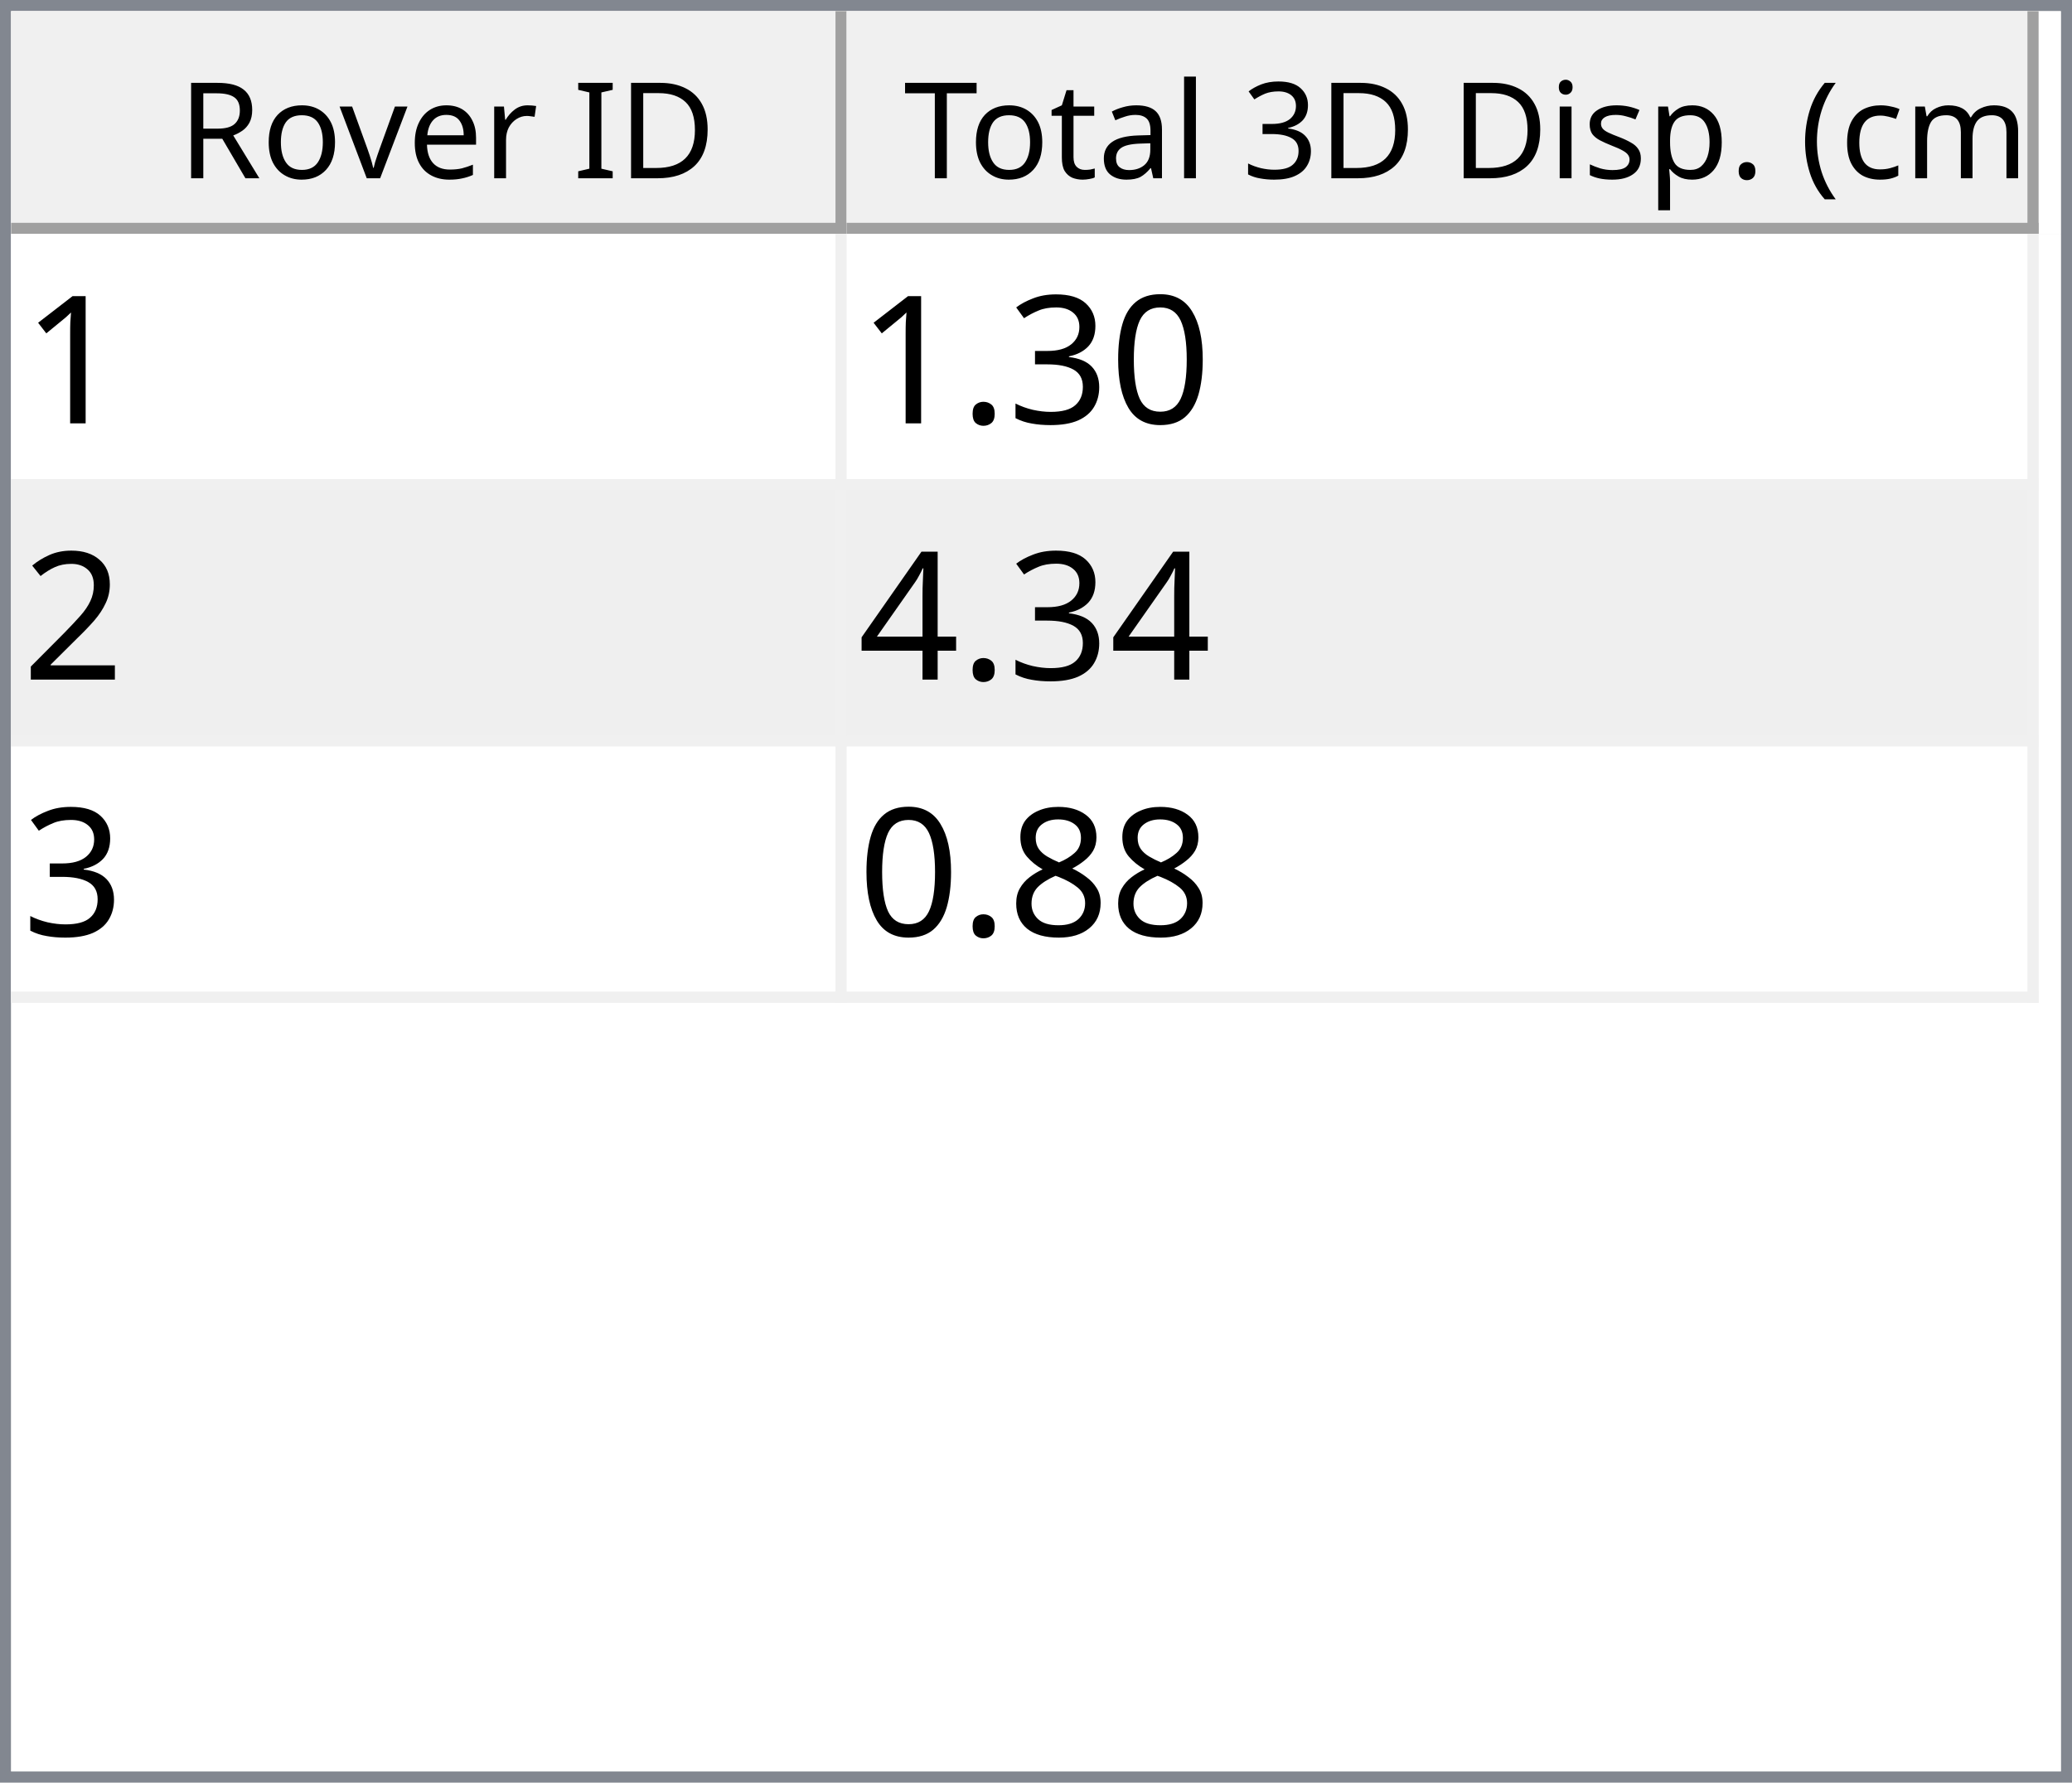
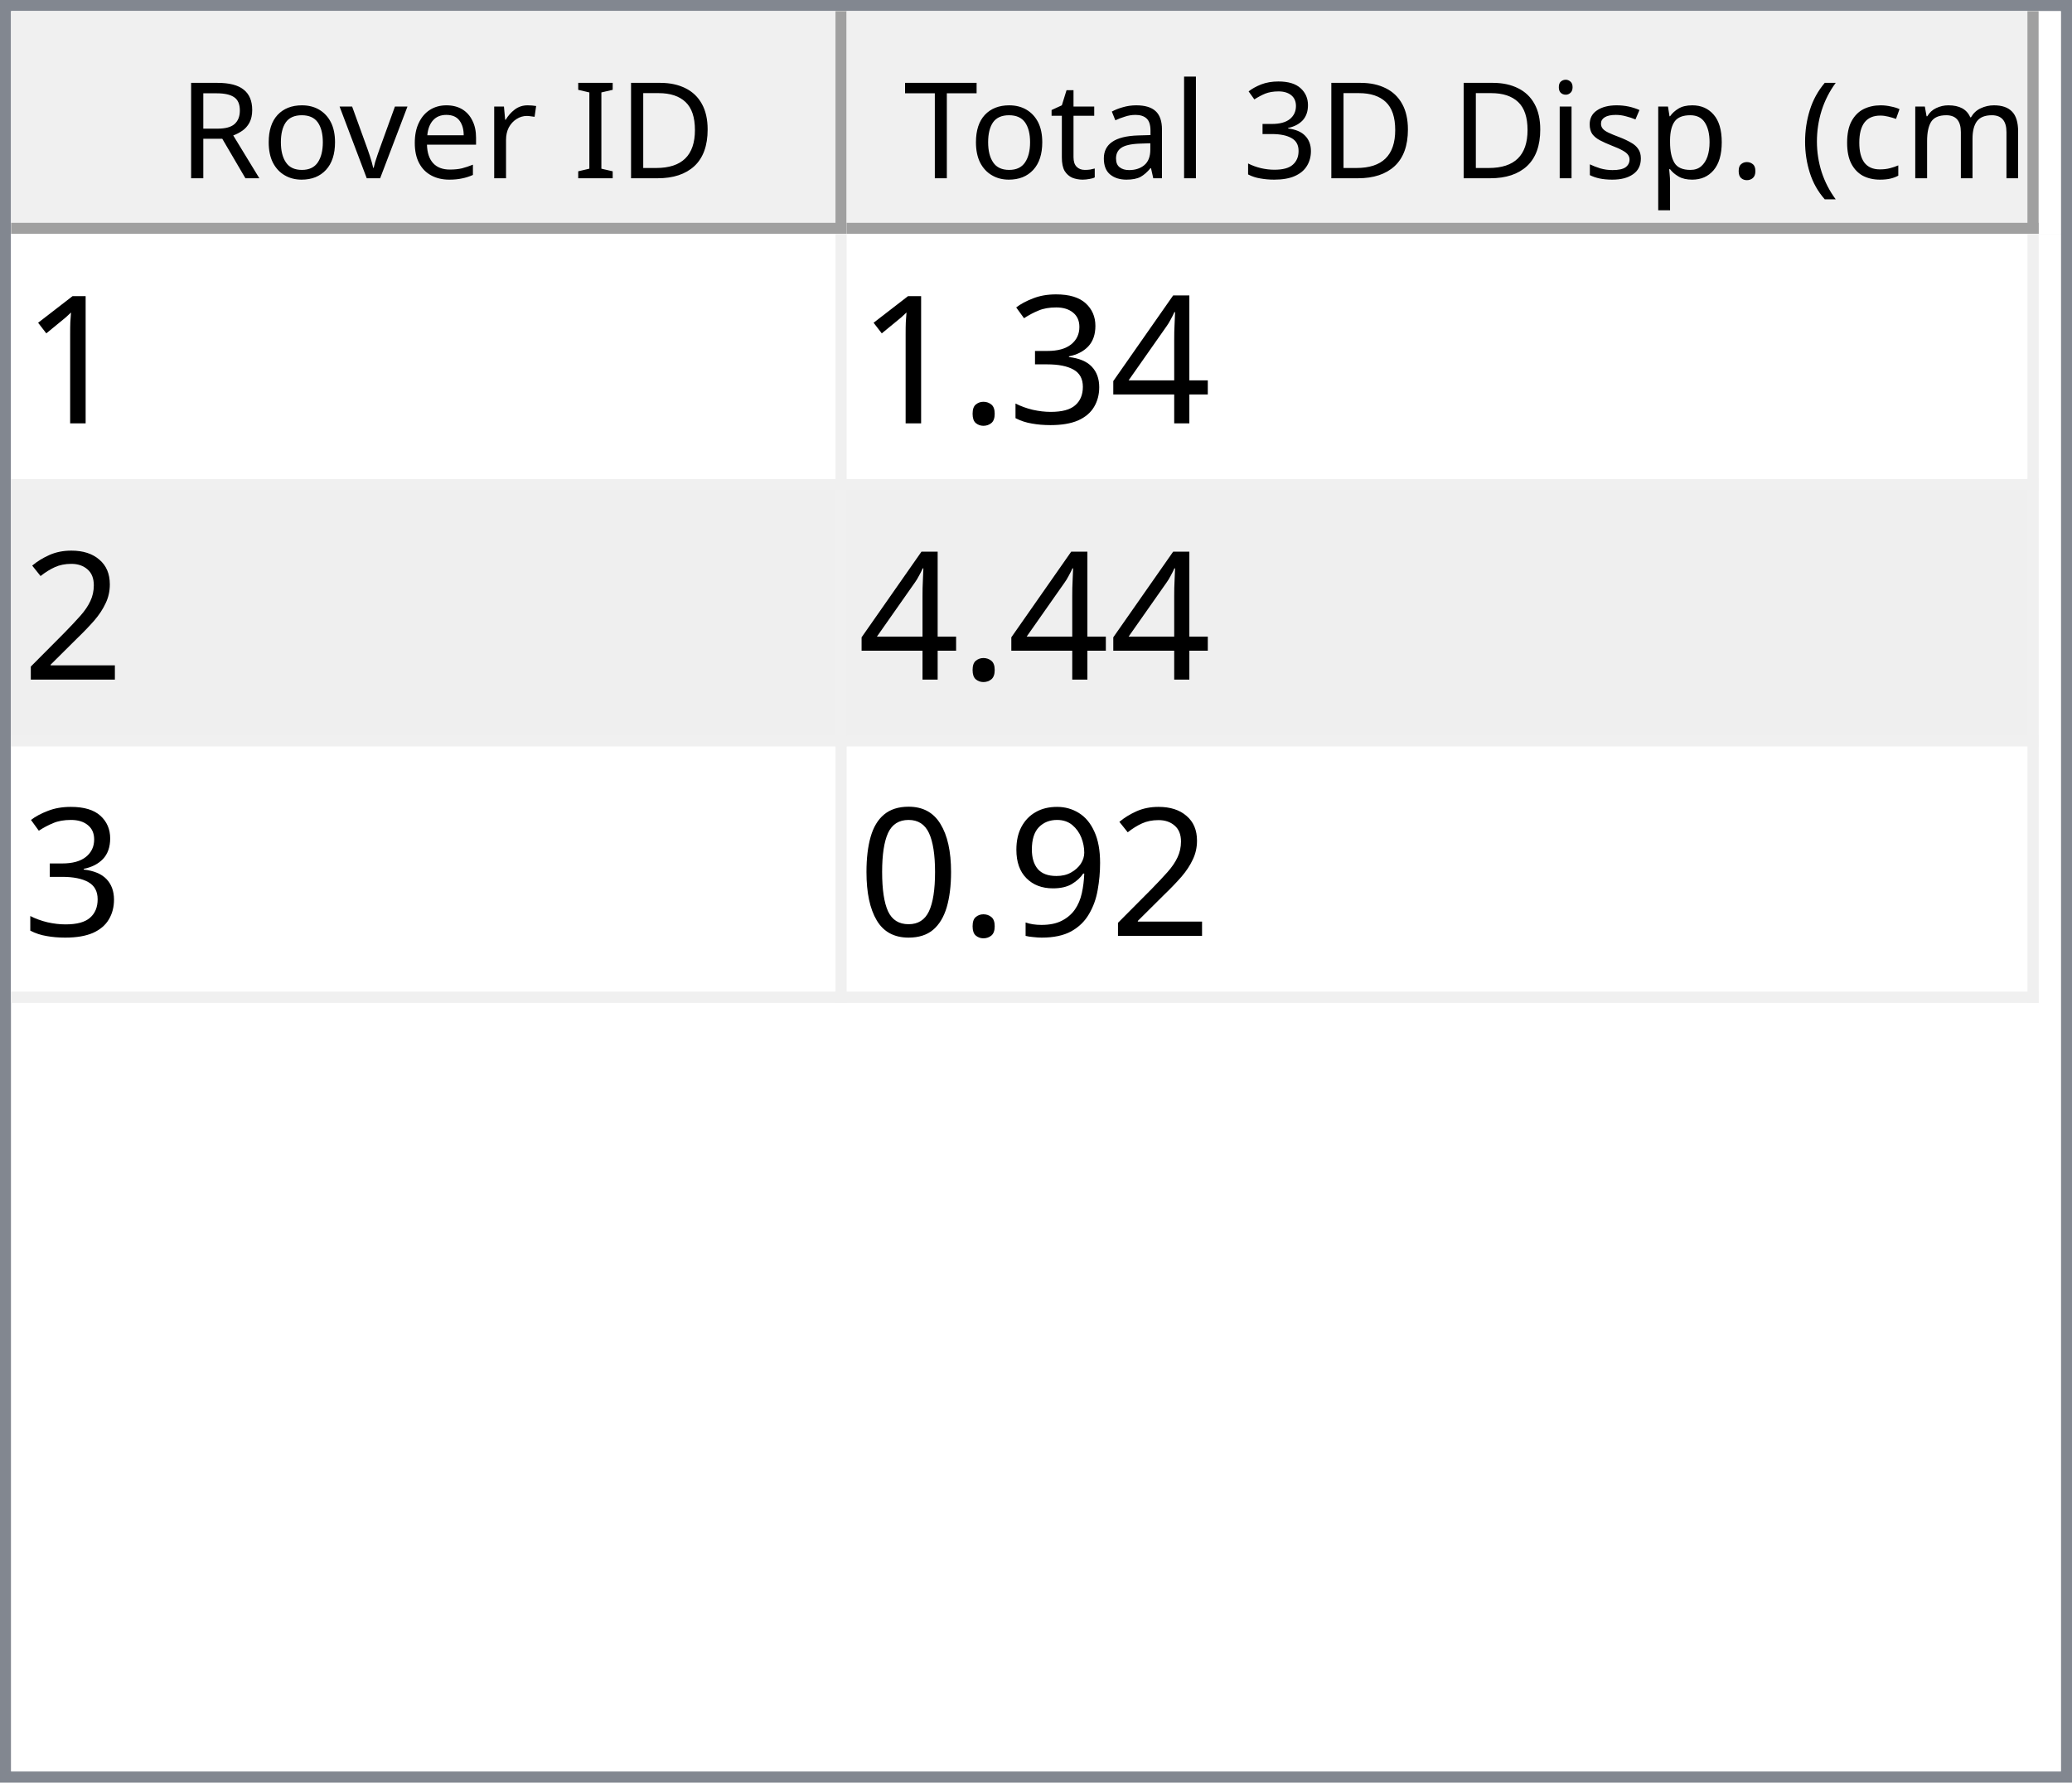
<svg xmlns="http://www.w3.org/2000/svg" style="fill-opacity:1; color-rendering:auto; color-interpolation:auto; text-rendering:auto; stroke:black; stroke-linecap:square; stroke-miterlimit:10; shape-rendering:auto; stroke-opacity:1; fill:black; stroke-dasharray:none; font-weight:normal; stroke-width:1; font-family:'Dialog'; font-style:normal; stroke-linejoin:miter; font-size:12px; stroke-dashoffset:0; image-rendering:auto;" width="186" height="160">
  <defs id="genericDefs" />
  <g>
    <defs id="defs1">
      <clipPath clipPathUnits="userSpaceOnUse" id="clipPath1">
        <path d="M0 0 L186 0 L186 160 L0 160 L0 0 Z" />
      </clipPath>
      <clipPath clipPathUnits="userSpaceOnUse" id="clipPath2">
        <path d="M0 0 L0 160 L186 160 L186 0 Z" />
      </clipPath>
      <clipPath clipPathUnits="userSpaceOnUse" id="clipPath3">
        <path d="M0 0 L0 20 L184 20 L184 0 Z" />
      </clipPath>
      <clipPath clipPathUnits="userSpaceOnUse" id="clipPath4">
        <path d="M0 0 L0 20 L75 20 L75 0 Z" />
      </clipPath>
      <clipPath clipPathUnits="userSpaceOnUse" id="clipPath5">
        <path d="M1 1 L1 19 L74 19 L74 1 Z" />
      </clipPath>
      <clipPath clipPathUnits="userSpaceOnUse" id="clipPath6">
        <path d="M0 0 L0 18 L73 18 L73 0 Z" />
      </clipPath>
      <clipPath clipPathUnits="userSpaceOnUse" id="clipPath7">
        <path d="M-0.5 -0.5 L-0.5 19.5 L74.5 19.5 L74.5 -0.5 Z" />
      </clipPath>
      <clipPath clipPathUnits="userSpaceOnUse" id="clipPath8">
        <path d="M0 0 L0 20 L107 20 L107 0 Z" />
      </clipPath>
      <clipPath clipPathUnits="userSpaceOnUse" id="clipPath9">
        <path d="M1 1 L1 19 L106 19 L106 1 Z" />
      </clipPath>
      <clipPath clipPathUnits="userSpaceOnUse" id="clipPath10">
        <path d="M0 0 L0 18 L105 18 L105 0 Z" />
      </clipPath>
      <clipPath clipPathUnits="userSpaceOnUse" id="clipPath11">
        <path d="M-0.5 -0.5 L-0.5 19.5 L106.5 19.5 L106.5 -0.5 Z" />
      </clipPath>
      <clipPath clipPathUnits="userSpaceOnUse" id="clipPath12">
        <path d="M0 0 L0 138 L184 138 L184 0 Z" />
      </clipPath>
      <clipPath clipPathUnits="userSpaceOnUse" id="clipPath13">
        <path d="M0 0 L0 69 L182 69 L182 0 Z" />
      </clipPath>
      <clipPath clipPathUnits="userSpaceOnUse" id="clipPath14">
        <path d="M-0.5 -0.5 L-0.5 68.5 L181.5 68.5 L181.5 -0.5 Z" />
      </clipPath>
      <clipPath clipPathUnits="userSpaceOnUse" id="clipPath15">
        <path d="M0 0 L0 22 L74 22 L74 0 Z" />
      </clipPath>
      <clipPath clipPathUnits="userSpaceOnUse" id="clipPath16">
        <path d="M0 0 L0 22 L106 22 L106 0 Z" />
      </clipPath>
      <font horiz-adv-x="64.551" id="font1">
        <font-face ascent="107.91" descent="25.098" units-per-em="100" style="font-style:normal; font-family:Segoe UI; font-weight:normal;" />
        <missing-glyph horiz-adv-x="64.551" d="M8.109 0 L8.109 68.266 L56.453 68.266 L56.453 0 L8.109 0 ZM15.328 7.234 L49.219 7.234 L49.219 61.031 L15.328 61.031 L15.328 7.234 Z" />
        <glyph unicode="D" horiz-adv-x="70.117" d="M9.188 0 L9.188 70.016 L28.516 70.016 Q65.531 70.016 65.531 35.891 Q65.531 19.672 55.25 9.836 Q44.969 0 27.734 0 L9.188 0 ZM17.391 62.594 L17.391 7.422 L27.828 7.422 Q41.609 7.422 49.273 14.797 Q56.938 22.172 56.938 35.688 Q56.938 62.594 28.328 62.594 L17.391 62.594 Z" />
        <glyph unicode="I" horiz-adv-x="26.611" d="M17.391 0 L9.188 0 L9.188 70.016 L17.391 70.016 L17.391 0 Z" />
        <glyph unicode=" " horiz-adv-x="27.393" d="" />
        <glyph unicode="r" horiz-adv-x="34.766" d="M34.188 41.891 Q32.078 43.5 28.125 43.5 Q23 43.5 19.555 38.672 Q16.109 33.844 16.109 25.484 L16.109 0 L8.109 0 L8.109 50 L16.109 50 L16.109 39.703 L16.312 39.703 Q18.016 44.969 21.531 47.922 Q25.047 50.875 29.391 50.875 Q32.516 50.875 34.188 50.203 L34.188 41.891 Z" />
        <glyph unicode="e" horiz-adv-x="52.295" d="M48.297 23 L12.984 23 Q13.188 14.656 17.484 10.109 Q21.781 5.562 29.297 5.562 Q37.75 5.562 44.828 11.141 L44.828 3.609 Q38.234 -1.172 27.391 -1.172 Q16.797 -1.172 10.742 5.641 Q4.688 12.453 4.688 24.812 Q4.688 36.469 11.305 43.82 Q17.922 51.172 27.734 51.172 Q37.547 51.172 42.922 44.828 Q48.297 38.484 48.297 27.203 L48.297 23 ZM40.094 29.781 Q40.047 36.719 36.75 40.578 Q33.453 44.438 27.594 44.438 Q21.922 44.438 17.969 40.383 Q14.016 36.328 13.094 29.781 L40.094 29.781 Z" />
        <glyph unicode="v" horiz-adv-x="47.9" d="M47.406 50 L27.484 0 L19.625 0 L0.688 50 L9.469 50 L22.172 13.672 Q23.578 9.672 23.922 6.688 L24.125 6.688 Q24.609 10.453 25.688 13.484 L38.969 50 L47.406 50 Z" />
        <glyph unicode="o" horiz-adv-x="58.594" d="M29 -1.172 Q17.922 -1.172 11.305 5.836 Q4.688 12.844 4.688 24.422 Q4.688 37.016 11.57 44.094 Q18.453 51.172 30.172 51.172 Q41.359 51.172 47.633 44.289 Q53.906 37.406 53.906 25.203 Q53.906 13.234 47.141 6.031 Q40.375 -1.172 29 -1.172 ZM29.594 44.438 Q21.875 44.438 17.383 39.188 Q12.891 33.938 12.891 24.703 Q12.891 15.828 17.43 10.695 Q21.969 5.562 29.594 5.562 Q37.359 5.562 41.531 10.594 Q45.703 15.625 45.703 24.906 Q45.703 34.281 41.531 39.359 Q37.359 44.438 29.594 44.438 Z" />
        <glyph unicode="R" horiz-adv-x="59.814" d="M59.375 0 L49.609 0 L37.891 19.625 Q36.281 22.359 34.766 24.289 Q33.25 26.219 31.664 27.438 Q30.078 28.656 28.25 29.219 Q26.422 29.781 24.125 29.781 L17.391 29.781 L17.391 0 L9.188 0 L9.188 70.016 L30.078 70.016 Q34.672 70.016 38.555 68.867 Q42.438 67.719 45.289 65.375 Q48.141 63.031 49.758 59.547 Q51.375 56.062 51.375 51.375 Q51.375 47.703 50.273 44.656 Q49.172 41.609 47.148 39.211 Q45.125 36.812 42.266 35.133 Q39.406 33.453 35.844 32.516 L35.844 32.328 Q37.594 31.547 38.891 30.547 Q40.188 29.547 41.359 28.18 Q42.531 26.812 43.68 25.078 Q44.828 23.344 46.234 21.047 L59.375 0 ZM17.391 62.594 L17.391 37.203 L28.516 37.203 Q31.594 37.203 34.203 38.133 Q36.812 39.062 38.719 40.797 Q40.625 42.531 41.703 45.047 Q42.781 47.562 42.781 50.688 Q42.781 56.297 39.141 59.445 Q35.5 62.594 28.609 62.594 L17.391 62.594 Z" />
        <glyph unicode=")" horiz-adv-x="30.176" d="M8.297 -15.922 L1.172 -15.922 Q16.406 2.344 16.406 26.812 Q16.406 51.469 1.078 70.016 L8.297 70.016 Q23.531 52.156 23.531 26.703 Q23.531 1.375 8.297 -15.922 Z" />
        <glyph unicode="m" horiz-adv-x="86.133" d="M79.109 0 L71.094 0 L71.094 28.719 Q71.094 37.016 68.531 40.727 Q65.969 44.438 59.906 44.438 Q54.781 44.438 51.195 39.75 Q47.609 35.062 47.609 28.516 L47.609 0 L39.594 0 L39.594 29.688 Q39.594 44.438 28.219 44.438 Q22.953 44.438 19.531 40.016 Q16.109 35.594 16.109 28.516 L16.109 0 L8.109 0 L8.109 50 L16.109 50 L16.109 42.094 L16.312 42.094 Q21.625 51.172 31.844 51.172 Q36.969 51.172 40.773 48.312 Q44.578 45.453 46 40.828 Q51.562 51.172 62.594 51.172 Q79.109 51.172 79.109 30.812 L79.109 0 Z" />
        <glyph unicode="c" horiz-adv-x="46.191" d="M42.188 2.297 Q36.422 -1.172 28.516 -1.172 Q17.828 -1.172 11.258 5.789 Q4.688 12.75 4.688 23.828 Q4.688 36.188 11.766 43.68 Q18.844 51.172 30.672 51.172 Q37.25 51.172 42.281 48.734 L42.281 40.531 Q36.719 44.438 30.375 44.438 Q22.703 44.438 17.797 38.945 Q12.891 33.453 12.891 24.516 Q12.891 15.719 17.508 10.641 Q22.125 5.562 29.891 5.562 Q36.422 5.562 42.188 9.906 L42.188 2.297 Z" />
        <glyph unicode="(" horiz-adv-x="30.176" d="M29.109 -15.922 L21.969 -15.922 Q6.844 1.375 6.844 26.703 Q6.844 52.156 21.969 70.016 L29.203 70.016 Q13.875 51.469 13.875 26.812 Q13.875 2.344 29.109 -15.922 Z" />
        <glyph unicode="." horiz-adv-x="21.68" d="M10.891 -1.078 Q8.641 -1.078 7.055 0.539 Q5.469 2.156 5.469 4.391 Q5.469 6.641 7.055 8.273 Q8.641 9.906 10.891 9.906 Q13.188 9.906 14.797 8.273 Q16.406 6.641 16.406 4.391 Q16.406 2.156 14.797 0.539 Q13.188 -1.078 10.891 -1.078 Z" />
        <glyph unicode="p" horiz-adv-x="58.789" d="M16.312 7.234 L16.109 7.234 L16.109 -23 L8.109 -23 L8.109 50 L16.109 50 L16.109 41.219 L16.312 41.219 Q22.219 51.172 33.594 51.172 Q43.266 51.172 48.688 44.461 Q54.109 37.75 54.109 26.469 Q54.109 13.922 48 6.375 Q41.891 -1.172 31.297 -1.172 Q21.578 -1.172 16.312 7.234 ZM16.109 27.391 L16.109 20.406 Q16.109 14.203 20.141 9.883 Q24.172 5.562 30.375 5.562 Q37.641 5.562 41.773 11.133 Q45.906 16.703 45.906 26.609 Q45.906 34.969 42.047 39.703 Q38.188 44.438 31.594 44.438 Q24.609 44.438 20.359 39.578 Q16.109 34.719 16.109 27.391 Z" />
        <glyph unicode="s" horiz-adv-x="42.432" d="M5.078 1.812 L5.078 10.406 Q11.625 5.562 19.484 5.562 Q30.031 5.562 30.031 12.594 Q30.031 14.594 29.125 15.992 Q28.219 17.391 26.68 18.461 Q25.141 19.531 23.07 20.383 Q21 21.234 18.609 22.172 Q15.281 23.484 12.766 24.828 Q10.25 26.172 8.57 27.859 Q6.891 29.547 6.031 31.695 Q5.172 33.844 5.172 36.719 Q5.172 40.234 6.789 42.945 Q8.406 45.656 11.086 47.484 Q13.766 49.312 17.211 50.242 Q20.656 51.172 24.312 51.172 Q30.812 51.172 35.938 48.922 L35.938 40.828 Q30.422 44.438 23.25 44.438 Q21 44.438 19.195 43.922 Q17.391 43.406 16.094 42.477 Q14.797 41.547 14.086 40.258 Q13.375 38.969 13.375 37.406 Q13.375 35.453 14.086 34.133 Q14.797 32.812 16.164 31.789 Q17.531 30.766 19.484 29.938 Q21.438 29.109 23.922 28.125 Q27.25 26.859 29.883 25.516 Q32.516 24.172 34.375 22.484 Q36.234 20.797 37.234 18.602 Q38.234 16.406 38.234 13.375 Q38.234 9.672 36.602 6.938 Q34.969 4.203 32.234 2.398 Q29.5 0.594 25.93 -0.289 Q22.359 -1.172 18.453 -1.172 Q10.75 -1.172 5.078 1.812 Z" />
        <glyph unicode="i" horiz-adv-x="24.219" d="M12.203 62.703 Q10.062 62.703 8.547 64.164 Q7.031 65.625 7.031 67.875 Q7.031 70.125 8.547 71.609 Q10.062 73.094 12.203 73.094 Q14.406 73.094 15.945 71.609 Q17.484 70.125 17.484 67.875 Q17.484 65.719 15.945 64.211 Q14.406 62.703 12.203 62.703 ZM16.109 0 L8.109 0 L8.109 50 L16.109 50 L16.109 0 Z" />
        <glyph unicode="3" horiz-adv-x="53.906" d="M46.531 19.828 Q46.531 15.094 44.75 11.211 Q42.969 7.328 39.719 4.57 Q36.469 1.812 31.93 0.297 Q27.391 -1.219 21.922 -1.219 Q11.922 -1.219 6 2.594 L6 11.188 Q13.094 5.609 22.219 5.609 Q25.875 5.609 28.828 6.539 Q31.781 7.469 33.906 9.227 Q36.031 10.984 37.18 13.477 Q38.328 15.969 38.328 19.094 Q38.328 32.812 18.797 32.812 L12.984 32.812 L12.984 39.594 L18.5 39.594 Q35.797 39.594 35.797 52.484 Q35.797 64.406 22.609 64.406 Q15.188 64.406 8.688 59.422 L8.688 67.188 Q15.375 71.188 24.609 71.188 Q29 71.188 32.57 69.969 Q36.141 68.75 38.68 66.555 Q41.219 64.359 42.609 61.281 Q44 58.203 44 54.5 Q44 40.672 30.031 36.719 L30.031 36.531 Q33.594 36.141 36.625 34.797 Q39.656 33.453 41.852 31.305 Q44.047 29.156 45.289 26.25 Q46.531 23.344 46.531 19.828 Z" />
        <glyph unicode="l" horiz-adv-x="24.219" d="M16.109 0 L8.109 0 L8.109 74.031 L16.109 74.031 L16.109 0 Z" />
        <glyph unicode="a" horiz-adv-x="50.879" d="M43.891 0 L35.891 0 L35.891 7.812 L35.688 7.812 Q30.469 -1.172 20.312 -1.172 Q12.844 -1.172 8.617 2.781 Q4.391 6.734 4.391 13.281 Q4.391 27.297 20.906 29.594 L35.891 31.688 Q35.891 44.438 25.594 44.438 Q16.547 44.438 9.281 38.281 L9.281 46.484 Q16.656 51.172 26.266 51.172 Q43.891 51.172 43.891 32.516 L43.891 0 ZM35.891 25.297 L23.828 23.641 Q18.266 22.859 15.43 20.875 Q12.594 18.891 12.594 13.875 Q12.594 10.203 15.211 7.883 Q17.828 5.562 22.172 5.562 Q28.125 5.562 32.008 9.742 Q35.891 13.922 35.891 20.312 L35.891 25.297 Z" />
        <glyph unicode="t" horiz-adv-x="33.887" d="M31.297 0.484 Q28.469 -1.078 23.828 -1.078 Q10.688 -1.078 10.688 13.578 L10.688 43.172 L2.094 43.172 L2.094 50 L10.688 50 L10.688 62.203 L18.703 64.797 L18.703 50 L31.297 50 L31.297 43.172 L18.703 43.172 L18.703 14.984 Q18.703 9.969 20.414 7.82 Q22.125 5.672 26.078 5.672 Q29.109 5.672 31.297 7.328 L31.297 0.484 Z" />
        <glyph unicode="T" horiz-adv-x="52.393" d="M50.594 62.594 L30.375 62.594 L30.375 0 L22.172 0 L22.172 62.594 L2 62.594 L2 70.016 L50.594 70.016 L50.594 62.594 Z" />
      </font>
      <font horiz-adv-x="75.0" id="font2">
        <font-face ascent="100.537" descent="21.973" units-per-em="100" style="font-style:normal; font-family:sans-serif; font-weight:normal;" />
        <missing-glyph horiz-adv-x="75.0" d="M12.5 0 L12.5 62.5 L62.5 62.5 L62.5 0 L12.5 0 ZM14.062 1.562 L60.938 1.562 L60.938 60.938 L14.062 60.938 L14.062 1.562 Z" />
        <glyph unicode="1" horiz-adv-x="55.615" d="M37.25 0 L28.469 0 L28.469 56 Q25.297 52.984 20.141 49.953 Q14.984 46.922 10.891 45.406 L10.891 53.906 Q18.266 57.375 23.781 62.305 Q29.297 67.234 31.594 71.875 L37.25 71.875 L37.25 0 Z" />
-         <glyph unicode="0" horiz-adv-x="55.615" d="M4.156 35.297 Q4.156 48 6.766 55.742 Q9.375 63.484 14.523 67.68 Q19.672 71.875 27.484 71.875 Q33.25 71.875 37.594 69.555 Q41.938 67.234 44.773 62.867 Q47.609 58.5 49.219 52.227 Q50.828 45.953 50.828 35.297 Q50.828 22.703 48.242 14.969 Q45.656 7.234 40.508 3.008 Q35.359 -1.219 27.484 -1.219 Q17.141 -1.219 11.234 6.203 Q4.156 15.141 4.156 35.297 ZM13.188 35.297 Q13.188 17.672 17.312 11.836 Q21.438 6 27.484 6 Q33.547 6 37.672 11.859 Q41.797 17.719 41.797 35.297 Q41.797 52.984 37.672 58.789 Q33.547 64.594 27.391 64.594 Q21.344 64.594 17.719 59.469 Q13.188 52.938 13.188 35.297 Z" />
+         <glyph unicode="4" horiz-adv-x="55.615" d="M32.328 0 L32.328 17.141 L1.266 17.141 L1.266 25.203 L33.938 71.578 L41.109 71.578 L41.109 25.203 L50.781 25.203 L50.781 17.141 L41.109 17.141 L41.109 0 L32.328 0 ZM32.328 25.203 L32.328 57.469 L9.906 25.203 L32.328 25.203 Z" />
        <glyph unicode="3" horiz-adv-x="55.615" d="M4.203 18.891 L12.984 20.062 Q14.5 12.594 18.141 9.297 Q21.781 6 27 6 Q33.203 6 37.477 10.297 Q41.75 14.594 41.75 20.953 Q41.75 27 37.797 30.93 Q33.844 34.859 27.734 34.859 Q25.25 34.859 21.531 33.891 L22.516 41.609 Q23.391 41.5 23.922 41.5 Q29.547 41.5 34.039 44.43 Q38.531 47.359 38.531 53.469 Q38.531 58.297 35.258 61.477 Q31.984 64.656 26.812 64.656 Q21.688 64.656 18.266 61.43 Q14.844 58.203 13.875 51.766 L5.078 53.328 Q6.688 62.156 12.398 67.016 Q18.109 71.875 26.609 71.875 Q32.469 71.875 37.398 69.359 Q42.328 66.844 44.945 62.5 Q47.562 58.156 47.562 53.266 Q47.562 48.641 45.07 44.828 Q42.578 41.016 37.703 38.766 Q44.047 37.312 47.562 32.695 Q51.078 28.078 51.078 21.141 Q51.078 11.766 44.242 5.25 Q37.406 -1.266 26.953 -1.266 Q17.531 -1.266 11.305 4.352 Q5.078 9.969 4.203 18.891 Z" />
        <glyph unicode="." horiz-adv-x="27.783" d="M9.078 0 L9.078 10.016 L19.094 10.016 L19.094 0 L9.078 0 Z" />
        <glyph unicode="2" horiz-adv-x="55.615" d="M50.344 8.453 L50.344 0 L3.031 0 Q2.938 3.172 4.047 6.109 Q5.859 10.938 9.836 15.625 Q13.812 20.312 21.344 26.469 Q33.016 36.031 37.117 41.625 Q41.219 47.219 41.219 52.203 Q41.219 57.422 37.477 61.008 Q33.734 64.594 27.734 64.594 Q21.391 64.594 17.578 60.789 Q13.766 56.984 13.719 50.25 L4.688 51.172 Q5.609 61.281 11.664 66.578 Q17.719 71.875 27.938 71.875 Q38.234 71.875 44.242 66.164 Q50.25 60.453 50.25 52 Q50.25 47.703 48.492 43.555 Q46.734 39.406 42.656 34.812 Q38.578 30.219 29.109 22.219 Q21.188 15.578 18.945 13.211 Q16.703 10.844 15.234 8.453 L50.344 8.453 Z" />
-         <glyph unicode="4" horiz-adv-x="55.615" d="M32.328 0 L32.328 17.141 L1.266 17.141 L1.266 25.203 L33.938 71.578 L41.109 71.578 L41.109 25.203 L50.781 25.203 L50.781 17.141 L41.109 17.141 L41.109 0 L32.328 0 ZM32.328 25.203 L32.328 57.469 L9.906 25.203 L32.328 25.203 Z" />
-         <glyph unicode="8" horiz-adv-x="55.615" d="M17.672 38.812 Q12.203 40.828 9.57 44.539 Q6.938 48.25 6.938 53.422 Q6.938 61.234 12.555 66.555 Q18.172 71.875 27.484 71.875 Q36.859 71.875 42.578 66.43 Q48.297 60.984 48.297 53.172 Q48.297 48.188 45.68 44.508 Q43.062 40.828 37.75 38.812 Q44.344 36.672 47.781 31.883 Q51.219 27.094 51.219 20.453 Q51.219 11.281 44.727 5.031 Q38.234 -1.219 27.641 -1.219 Q17.047 -1.219 10.547 5.055 Q4.047 11.328 4.047 20.703 Q4.047 27.688 7.594 32.398 Q11.141 37.109 17.672 38.812 ZM15.922 53.719 Q15.922 48.641 19.195 45.414 Q22.469 42.188 27.688 42.188 Q32.766 42.188 36.016 45.383 Q39.266 48.578 39.266 53.219 Q39.266 58.062 35.914 61.359 Q32.562 64.656 27.594 64.656 Q22.562 64.656 19.242 61.43 Q15.922 58.203 15.922 53.719 ZM13.094 20.656 Q13.094 16.891 14.875 13.375 Q16.656 9.859 20.172 7.93 Q23.688 6 27.734 6 Q34.031 6 38.133 10.055 Q42.234 14.109 42.234 20.359 Q42.234 26.703 38.016 30.859 Q33.797 35.016 27.438 35.016 Q21.234 35.016 17.164 30.914 Q13.094 26.812 13.094 20.656 Z" />
+         <glyph unicode="9" horiz-adv-x="55.615" d="M5.469 16.547 L13.922 17.328 Q14.984 11.375 18.016 8.688 Q21.047 6 25.781 6 Q29.828 6 32.883 7.859 Q35.938 9.719 37.891 12.82 Q39.844 15.922 41.164 21.195 Q42.484 26.469 42.484 31.938 Q42.484 32.516 42.438 33.688 Q39.797 29.5 35.234 26.883 Q30.672 24.266 25.344 24.266 Q16.453 24.266 10.305 30.711 Q4.156 37.156 4.156 47.703 Q4.156 58.594 10.578 65.234 Q17 71.875 26.656 71.875 Q33.641 71.875 39.43 68.117 Q45.219 64.359 48.219 57.398 Q51.219 50.438 51.219 37.25 Q51.219 23.531 48.242 15.406 Q45.266 7.281 39.383 3.031 Q33.5 -1.219 25.594 -1.219 Q17.188 -1.219 11.867 3.445 Q6.547 8.109 5.469 16.547 ZM41.453 48.141 Q41.453 55.719 37.43 60.156 Q33.406 64.594 27.734 64.594 Q21.875 64.594 17.531 59.812 Q13.188 55.031 13.188 47.406 Q13.188 40.578 17.312 36.305 Q21.438 32.031 27.484 32.031 Q33.594 32.031 37.523 36.305 Q41.453 40.578 41.453 48.141 Z" />
+         <glyph unicode="0" horiz-adv-x="55.615" d="M4.156 35.297 Q4.156 48 6.766 55.742 Q9.375 63.484 14.523 67.68 Q19.672 71.875 27.484 71.875 Q33.25 71.875 37.594 69.555 Q41.938 67.234 44.773 62.867 Q47.609 58.5 49.219 52.227 Q50.828 45.953 50.828 35.297 Q50.828 22.703 48.242 14.969 Q45.656 7.234 40.508 3.008 Q35.359 -1.219 27.484 -1.219 Q17.141 -1.219 11.234 6.203 Q4.156 15.141 4.156 35.297 ZM13.188 35.297 Q13.188 17.672 17.312 11.836 Q21.438 6 27.484 6 Q33.547 6 37.672 11.859 Q41.797 17.719 41.797 35.297 Q41.797 52.984 37.672 58.789 Q33.547 64.594 27.391 64.594 Q21.344 64.594 17.719 59.469 Q13.188 52.938 13.188 35.297 Z" />
      </font>
    </defs>
    <g style="fill:white; stroke:white;">
      <rect x="0" y="0" width="186" style="clip-path:url(#clipPath1); stroke:none;" height="160" />
    </g>
    <g style="fill:white; text-rendering:optimizeSpeed; color-rendering:optimizeSpeed; image-rendering:optimizeSpeed; shape-rendering:crispEdges; stroke:white; color-interpolation:sRGB;">
      <rect x="0" width="186" height="160" y="0" style="stroke:none;" />
      <path style="stroke:none;" d="M0 160 L186 160 L186 0 L0 0 Z" />
    </g>
    <g style="fill:rgb(240,240,240); font-family:'Segoe UI'; stroke:rgb(240,240,240);">
      <rect x="0" y="0" width="186" style="clip-path:url(#clipPath2); stroke:none;" height="160" />
    </g>
    <g style="fill:rgb(130,135,144); font-family:'Segoe UI'; stroke:rgb(130,135,144);">
      <path d="M0 0 L186 0 L186 160 L0 160 L0 0 ZM1 1 L185 1 L185 159 L1 159 L1 1 Z" style="fill-rule:evenodd; clip-path:url(#clipPath2); stroke:none;" />
    </g>
    <g style="fill:white; font-family:'Segoe UI'; stroke:white;" transform="translate(1,1)">
      <rect x="0" y="0" width="184" style="clip-path:url(#clipPath3); stroke:none;" height="20" />
    </g>
    <g style="fill:rgb(240,240,240); font-family:'Segoe UI'; stroke:rgb(240,240,240);" transform="translate(1,1)">
      <rect x="0" y="0" width="75" style="clip-path:url(#clipPath4); stroke:none;" height="20" />
    </g>
    <g style="font-family:'Segoe UI';" transform="translate(2,2)">
      <text x="14" xml:space="preserve" y="14" style="clip-path:url(#clipPath6); stroke:none;">Rover ID</text>
    </g>
    <g style="fill:rgb(160,160,160); font-family:'Segoe UI'; stroke:rgb(160,160,160); stroke-linejoin:bevel;" transform="translate(1.5,1.5)">
      <line x1="74" x2="74" y1="0" style="fill:none; clip-path:url(#clipPath7);" y2="19" />
    </g>
    <g style="fill:rgb(160,160,160); font-family:'Segoe UI'; stroke:rgb(160,160,160); stroke-linejoin:bevel;" transform="matrix(1,0,0,1,1,1) translate(0.5,0.5)">
      <line x1="0" x2="74" y1="19" style="fill:none; clip-path:url(#clipPath7);" y2="19" />
    </g>
    <g style="fill:rgb(240,240,240); font-family:'Segoe UI'; stroke:rgb(240,240,240);" transform="translate(76,1)">
      <rect x="0" y="0" width="107" style="clip-path:url(#clipPath8); stroke:none;" height="20" />
    </g>
    <g style="font-family:'Segoe UI';" transform="translate(77,2)">
      <text x="1" xml:space="preserve" y="14" style="clip-path:url(#clipPath10); stroke:none;"> Total 3D Disp. (cm)</text>
    </g>
    <g style="fill:rgb(160,160,160); font-family:'Segoe UI'; stroke:rgb(160,160,160); stroke-linejoin:bevel;" transform="translate(76.5,1.5)">
      <line x1="106" x2="106" y1="0" style="fill:none; clip-path:url(#clipPath11);" y2="19" />
    </g>
    <g style="fill:rgb(160,160,160); font-family:'Segoe UI'; stroke:rgb(160,160,160); stroke-linejoin:bevel;" transform="matrix(1,0,0,1,76,1) translate(0.5,0.5)">
      <line x1="0" x2="106" y1="19" style="fill:none; clip-path:url(#clipPath11);" y2="19" />
    </g>
    <g style="fill:white; font-family:'Segoe UI'; stroke:white;" transform="translate(1,21)">
      <rect x="0" y="0" width="184" style="clip-path:url(#clipPath12); stroke:none;" height="138" />
    </g>
    <g style="fill:rgb(240,240,240); font-size:16px; font-family:sans-serif; stroke:rgb(240,240,240);" transform="translate(1,21)">
      <rect x="0" y="0" width="182" style="clip-path:url(#clipPath13); stroke:none;" height="69" />
      <line transform="translate(0.5,0.5)" x1="0" x2="181" y1="22" style="clip-path:url(#clipPath14); fill:none; stroke-linejoin:bevel;" y2="22" />
    </g>
    <g transform="matrix(1,0,0,1,1,21) translate(0.5,0.5)" style="fill:rgb(240,240,240); font-size:16px; font-family:sans-serif; stroke:rgb(240,240,240); stroke-linejoin:bevel;">
      <line x1="0" x2="181" y1="45" style="fill:none; clip-path:url(#clipPath14);" y2="45" />
    </g>
    <g transform="matrix(1,0,0,1,1,21) translate(0.5,0.5)" style="fill:rgb(240,240,240); font-size:16px; font-family:sans-serif; stroke:rgb(240,240,240); stroke-linejoin:bevel;">
      <line x1="0" x2="181" y1="68" style="fill:none; clip-path:url(#clipPath14);" y2="68" />
    </g>
    <g transform="matrix(1,0,0,1,1,21) translate(0.5,0.5)" style="fill:rgb(240,240,240); font-size:16px; font-family:sans-serif; stroke:rgb(240,240,240); stroke-linejoin:bevel;">
      <line x1="74" x2="74" y1="0" style="fill:none; clip-path:url(#clipPath14);" y2="68" />
    </g>
    <g transform="matrix(1,0,0,1,1,21) translate(0.5,0.5)" style="fill:rgb(240,240,240); font-size:16px; font-family:sans-serif; stroke:rgb(240,240,240); stroke-linejoin:bevel;">
      <line x1="181" x2="181" y1="0" style="fill:none; clip-path:url(#clipPath14);" y2="68" />
    </g>
    <g style="fill:white; font-size:16px; font-family:sans-serif; stroke:white;" transform="matrix(1,0,0,1,1,21)">
      <rect x="0" y="0" width="74" style="clip-path:url(#clipPath15); stroke:none;" height="22" />
      <text x="1" y="17" style="fill:black; clip-path:url(#clipPath15); stroke:none;" xml:space="preserve">1</text>
    </g>
    <g style="fill:white; font-size:16px; font-family:sans-serif; stroke:white;" transform="matrix(1,0,0,1,1,21) translate(75,0)">
      <rect x="0" y="0" width="106" style="clip-path:url(#clipPath16); stroke:none;" height="22" />
-       <text x="1" y="17" style="fill:black; clip-path:url(#clipPath16); stroke:none;" xml:space="preserve">1.30</text>
+       <text x="1" y="17" style="fill:black; clip-path:url(#clipPath16); stroke:none;" xml:space="preserve">1.34</text>
    </g>
    <g style="fill:rgb(239,239,239); font-size:16px; font-family:sans-serif; stroke:rgb(239,239,239);" transform="matrix(1,0,0,1,1,21) translate(0,23)">
      <rect x="0" y="0" width="74" style="clip-path:url(#clipPath15); stroke:none;" height="22" />
      <text x="1" y="17" style="fill:black; clip-path:url(#clipPath15); stroke:none;" xml:space="preserve">2</text>
    </g>
    <g style="fill:rgb(239,239,239); font-size:16px; font-family:sans-serif; stroke:rgb(239,239,239);" transform="matrix(1,0,0,1,1,21) translate(75,23)">
      <rect x="0" y="0" width="106" style="clip-path:url(#clipPath16); stroke:none;" height="22" />
-       <text x="1" y="17" style="fill:black; clip-path:url(#clipPath16); stroke:none;" xml:space="preserve">4.34</text>
+       <text x="1" y="17" style="fill:black; clip-path:url(#clipPath16); stroke:none;" xml:space="preserve">4.44</text>
    </g>
    <g style="fill:white; font-size:16px; font-family:sans-serif; stroke:white;" transform="matrix(1,0,0,1,1,21) translate(0,46)">
      <rect x="0" y="0" width="74" style="clip-path:url(#clipPath15); stroke:none;" height="22" />
      <text x="1" y="17" style="fill:black; clip-path:url(#clipPath15); stroke:none;" xml:space="preserve">3</text>
    </g>
    <g style="fill:white; font-size:16px; font-family:sans-serif; stroke:white;" transform="matrix(1,0,0,1,1,21) translate(75,46)">
      <rect x="0" y="0" width="106" style="clip-path:url(#clipPath16); stroke:none;" height="22" />
-       <text x="1" y="17" style="fill:black; clip-path:url(#clipPath16); stroke:none;" xml:space="preserve">0.88</text>
+       <text x="1" y="17" style="fill:black; clip-path:url(#clipPath16); stroke:none;" xml:space="preserve">0.92</text>
    </g>
  </g>
</svg>
